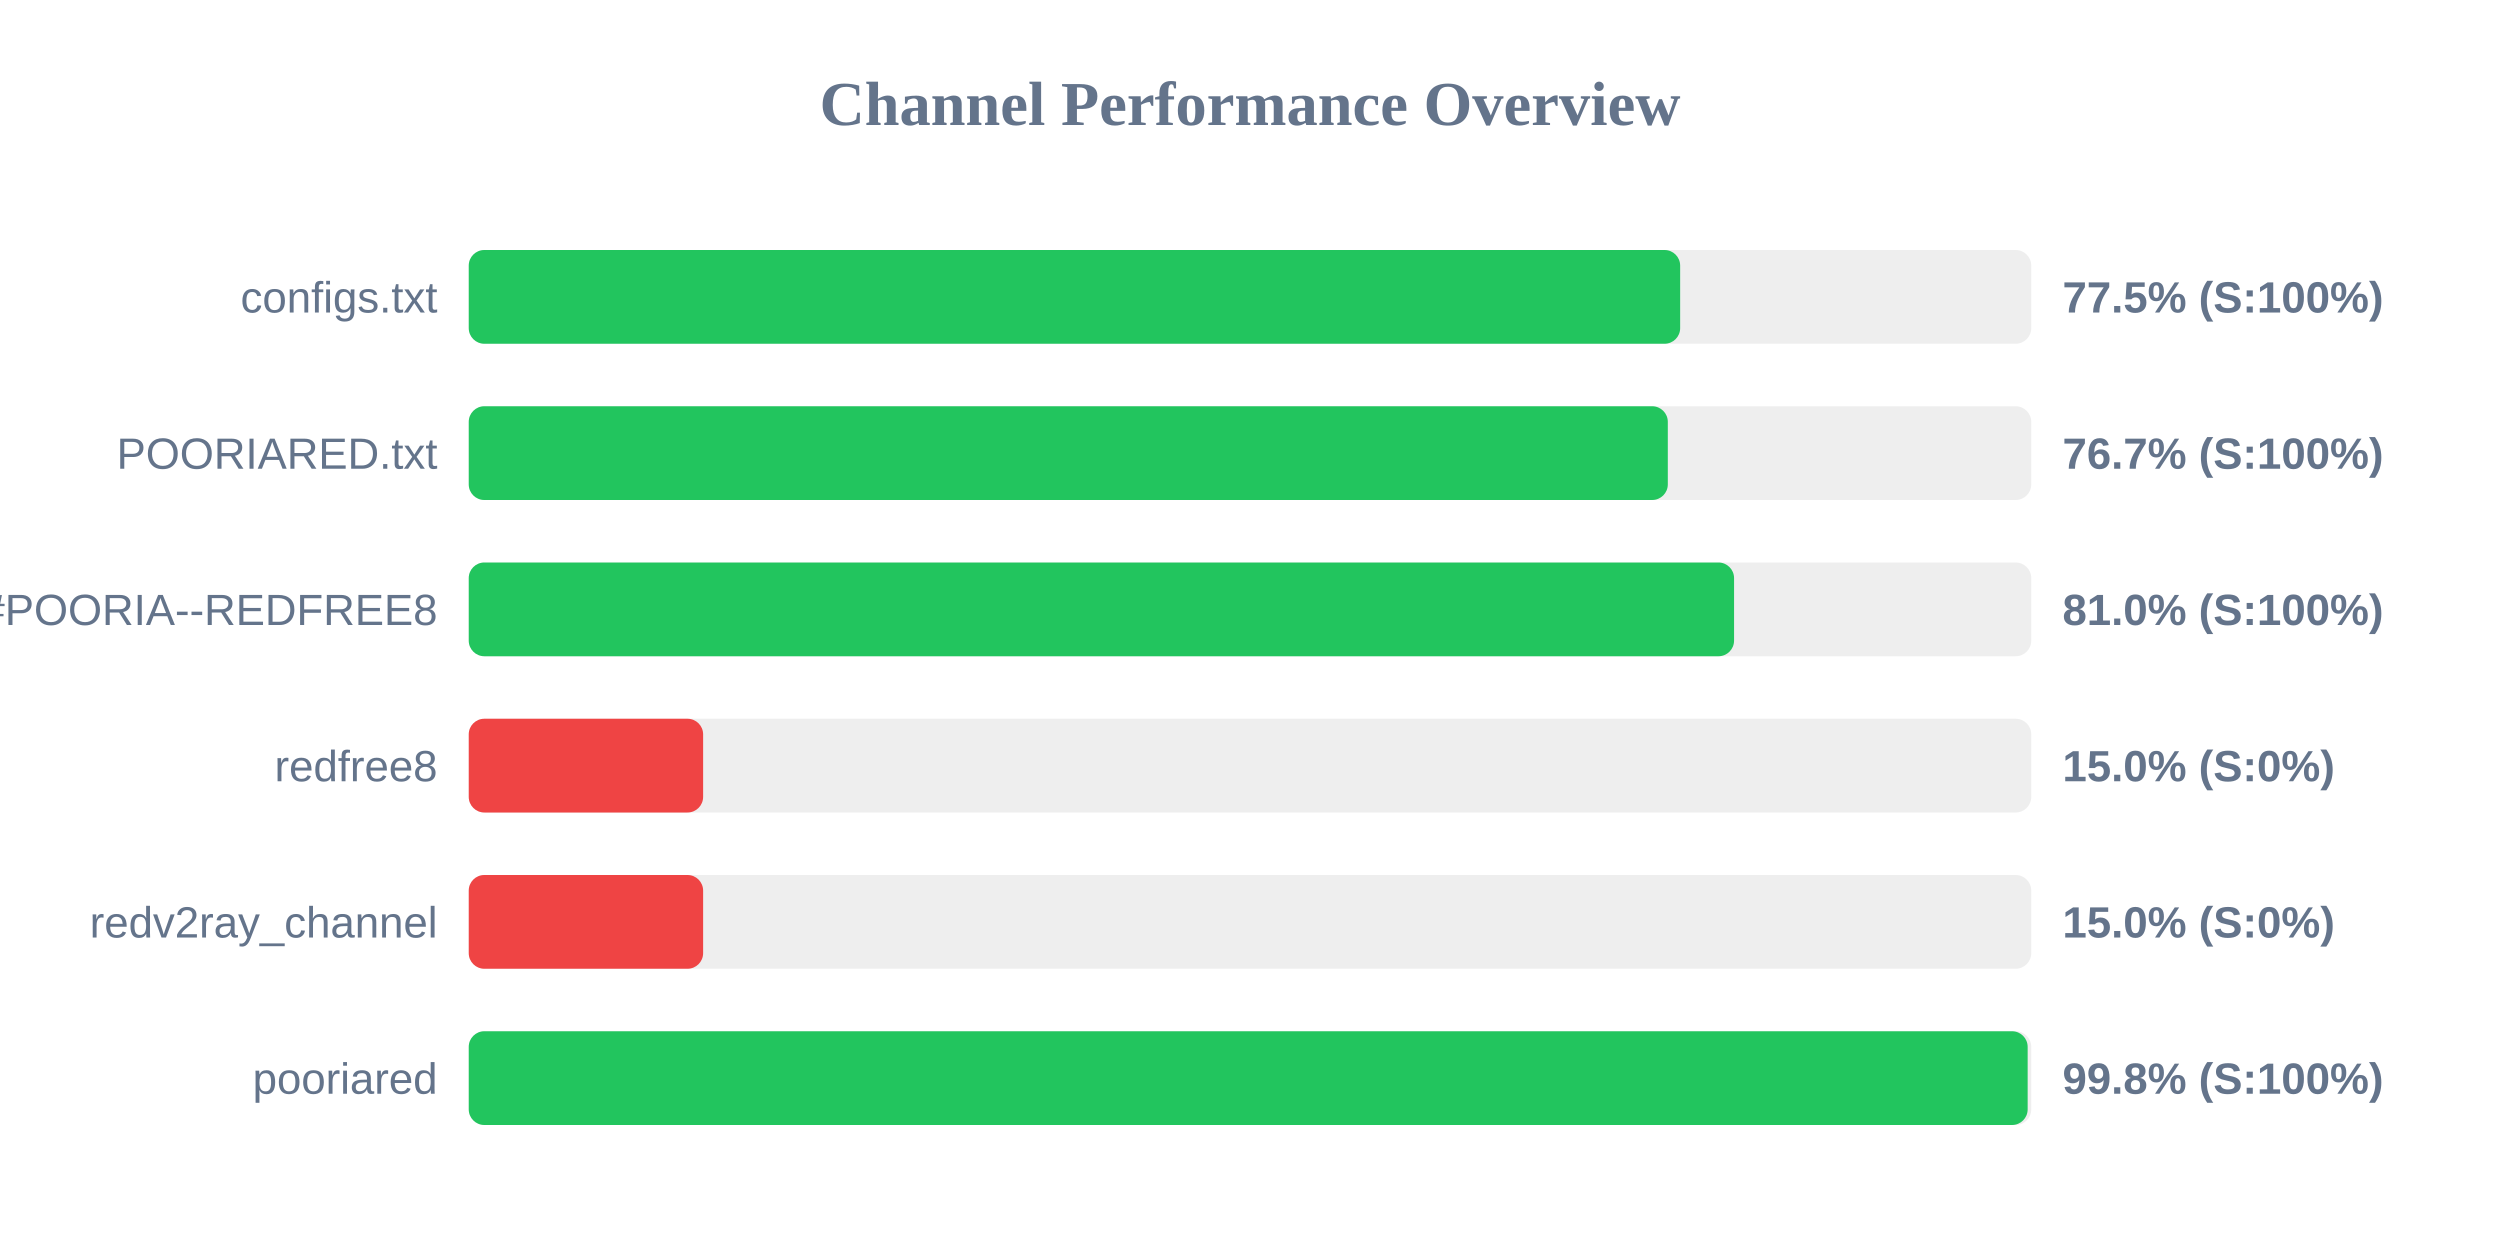
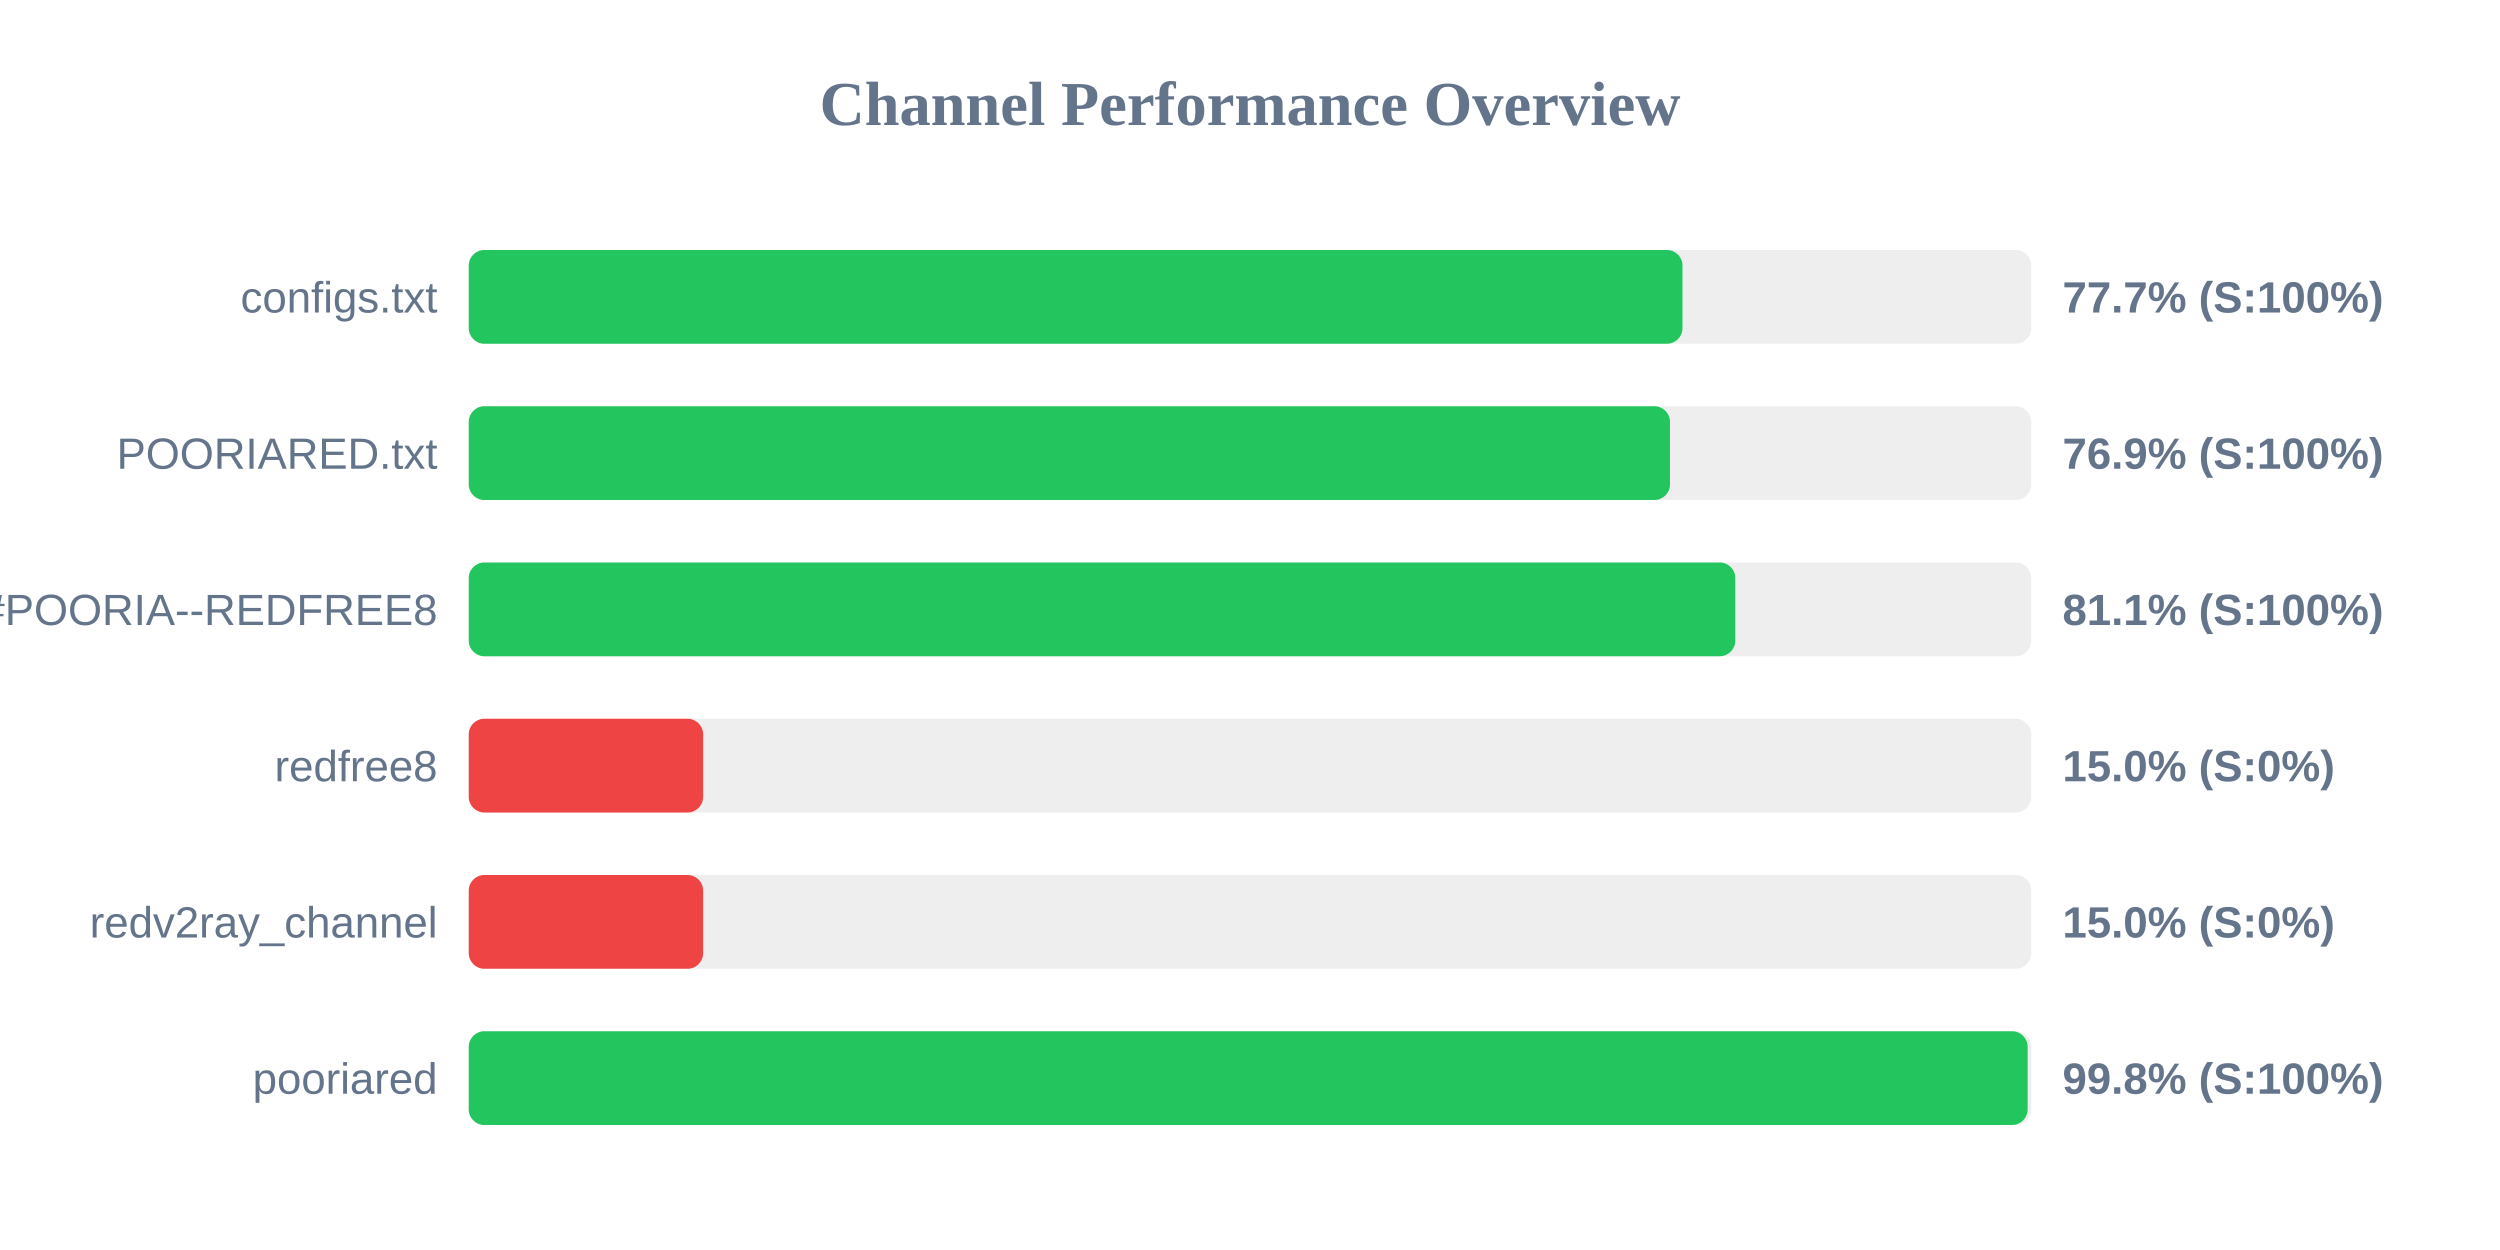
<svg xmlns="http://www.w3.org/2000/svg" width="800" height="400" version="1.1">
  <style>
        .row { font: 14px Arial; fill: #64748b; }
        .score { font: bold 14px Arial; fill: #64748b; }
    </style>
  <text x="400" y="40" text-anchor="middle" font-size="20px" font-weight="bold" fill="#64748b">Channel Performance Overview</text>
  <rect x="150" y="80" width="500" height="30" fill="#eee" rx="5" />
-   <rect x="150" y="80" width="387.65" height="30" fill="#22c55e" rx="5" />
+   <rect x="150" y="80" width="388.4" height="30" fill="#22c55e" rx="5" />
  <text x="140" y="100" text-anchor="end" class="row">configs.txt</text>
-   <text x="660" y="100" text-anchor="start" class="score">77.5% (S:100%)</text>
+   <text x="660" y="100" text-anchor="start" class="score">77.7% (S:100%)</text>
  <rect x="150" y="130" width="500" height="30" fill="#eee" rx="5" />
-   <rect x="150" y="130" width="383.7" height="30" fill="#22c55e" rx="5" />
+   <rect x="150" y="130" width="384.4" height="30" fill="#22c55e" rx="5" />
  <text x="140" y="150" text-anchor="end" class="row">POORIARED.txt</text>
-   <text x="660" y="150" text-anchor="start" class="score">76.7% (S:100%)</text>
+   <text x="660" y="150" text-anchor="start" class="score">76.9% (S:100%)</text>
  <rect x="150" y="180" width="500" height="30" fill="#eee" rx="5" />
-   <rect x="150" y="180" width="404.9" height="30" fill="#22c55e" rx="5" />
+   <rect x="150" y="180" width="405.3" height="30" fill="#22c55e" rx="5" />
  <text x="140" y="200" text-anchor="end" class="row">POORIA--REDFREE8.txt#POORIA--REDFREE8</text>
-   <text x="660" y="200" text-anchor="start" class="score">81.0% (S:100%)</text>
+   <text x="660" y="200" text-anchor="start" class="score">81.1% (S:100%)</text>
  <rect x="150" y="230" width="500" height="30" fill="#eee" rx="5" />
  <rect x="150" y="230" width="75.0" height="30" fill="#ef4444" rx="5" />
  <text x="140" y="250" text-anchor="end" class="row">redfree8</text>
  <text x="660" y="250" text-anchor="start" class="score">15.0% (S:0%)</text>
  <rect x="150" y="280" width="500" height="30" fill="#eee" rx="5" />
  <rect x="150" y="280" width="75.0" height="30" fill="#ef4444" rx="5" />
  <text x="140" y="300" text-anchor="end" class="row">redv2ray_channel</text>
  <text x="660" y="300" text-anchor="start" class="score">15.0% (S:0%)</text>
  <rect x="150" y="330" width="500" height="30" fill="#eee" rx="5" />
  <rect x="150" y="330" width="498.85" height="30" fill="#22c55e" rx="5" />
  <text x="140" y="350" text-anchor="end" class="row">pooriared</text>
  <text x="660" y="350" text-anchor="start" class="score">99.8% (S:100%)</text>
</svg>
